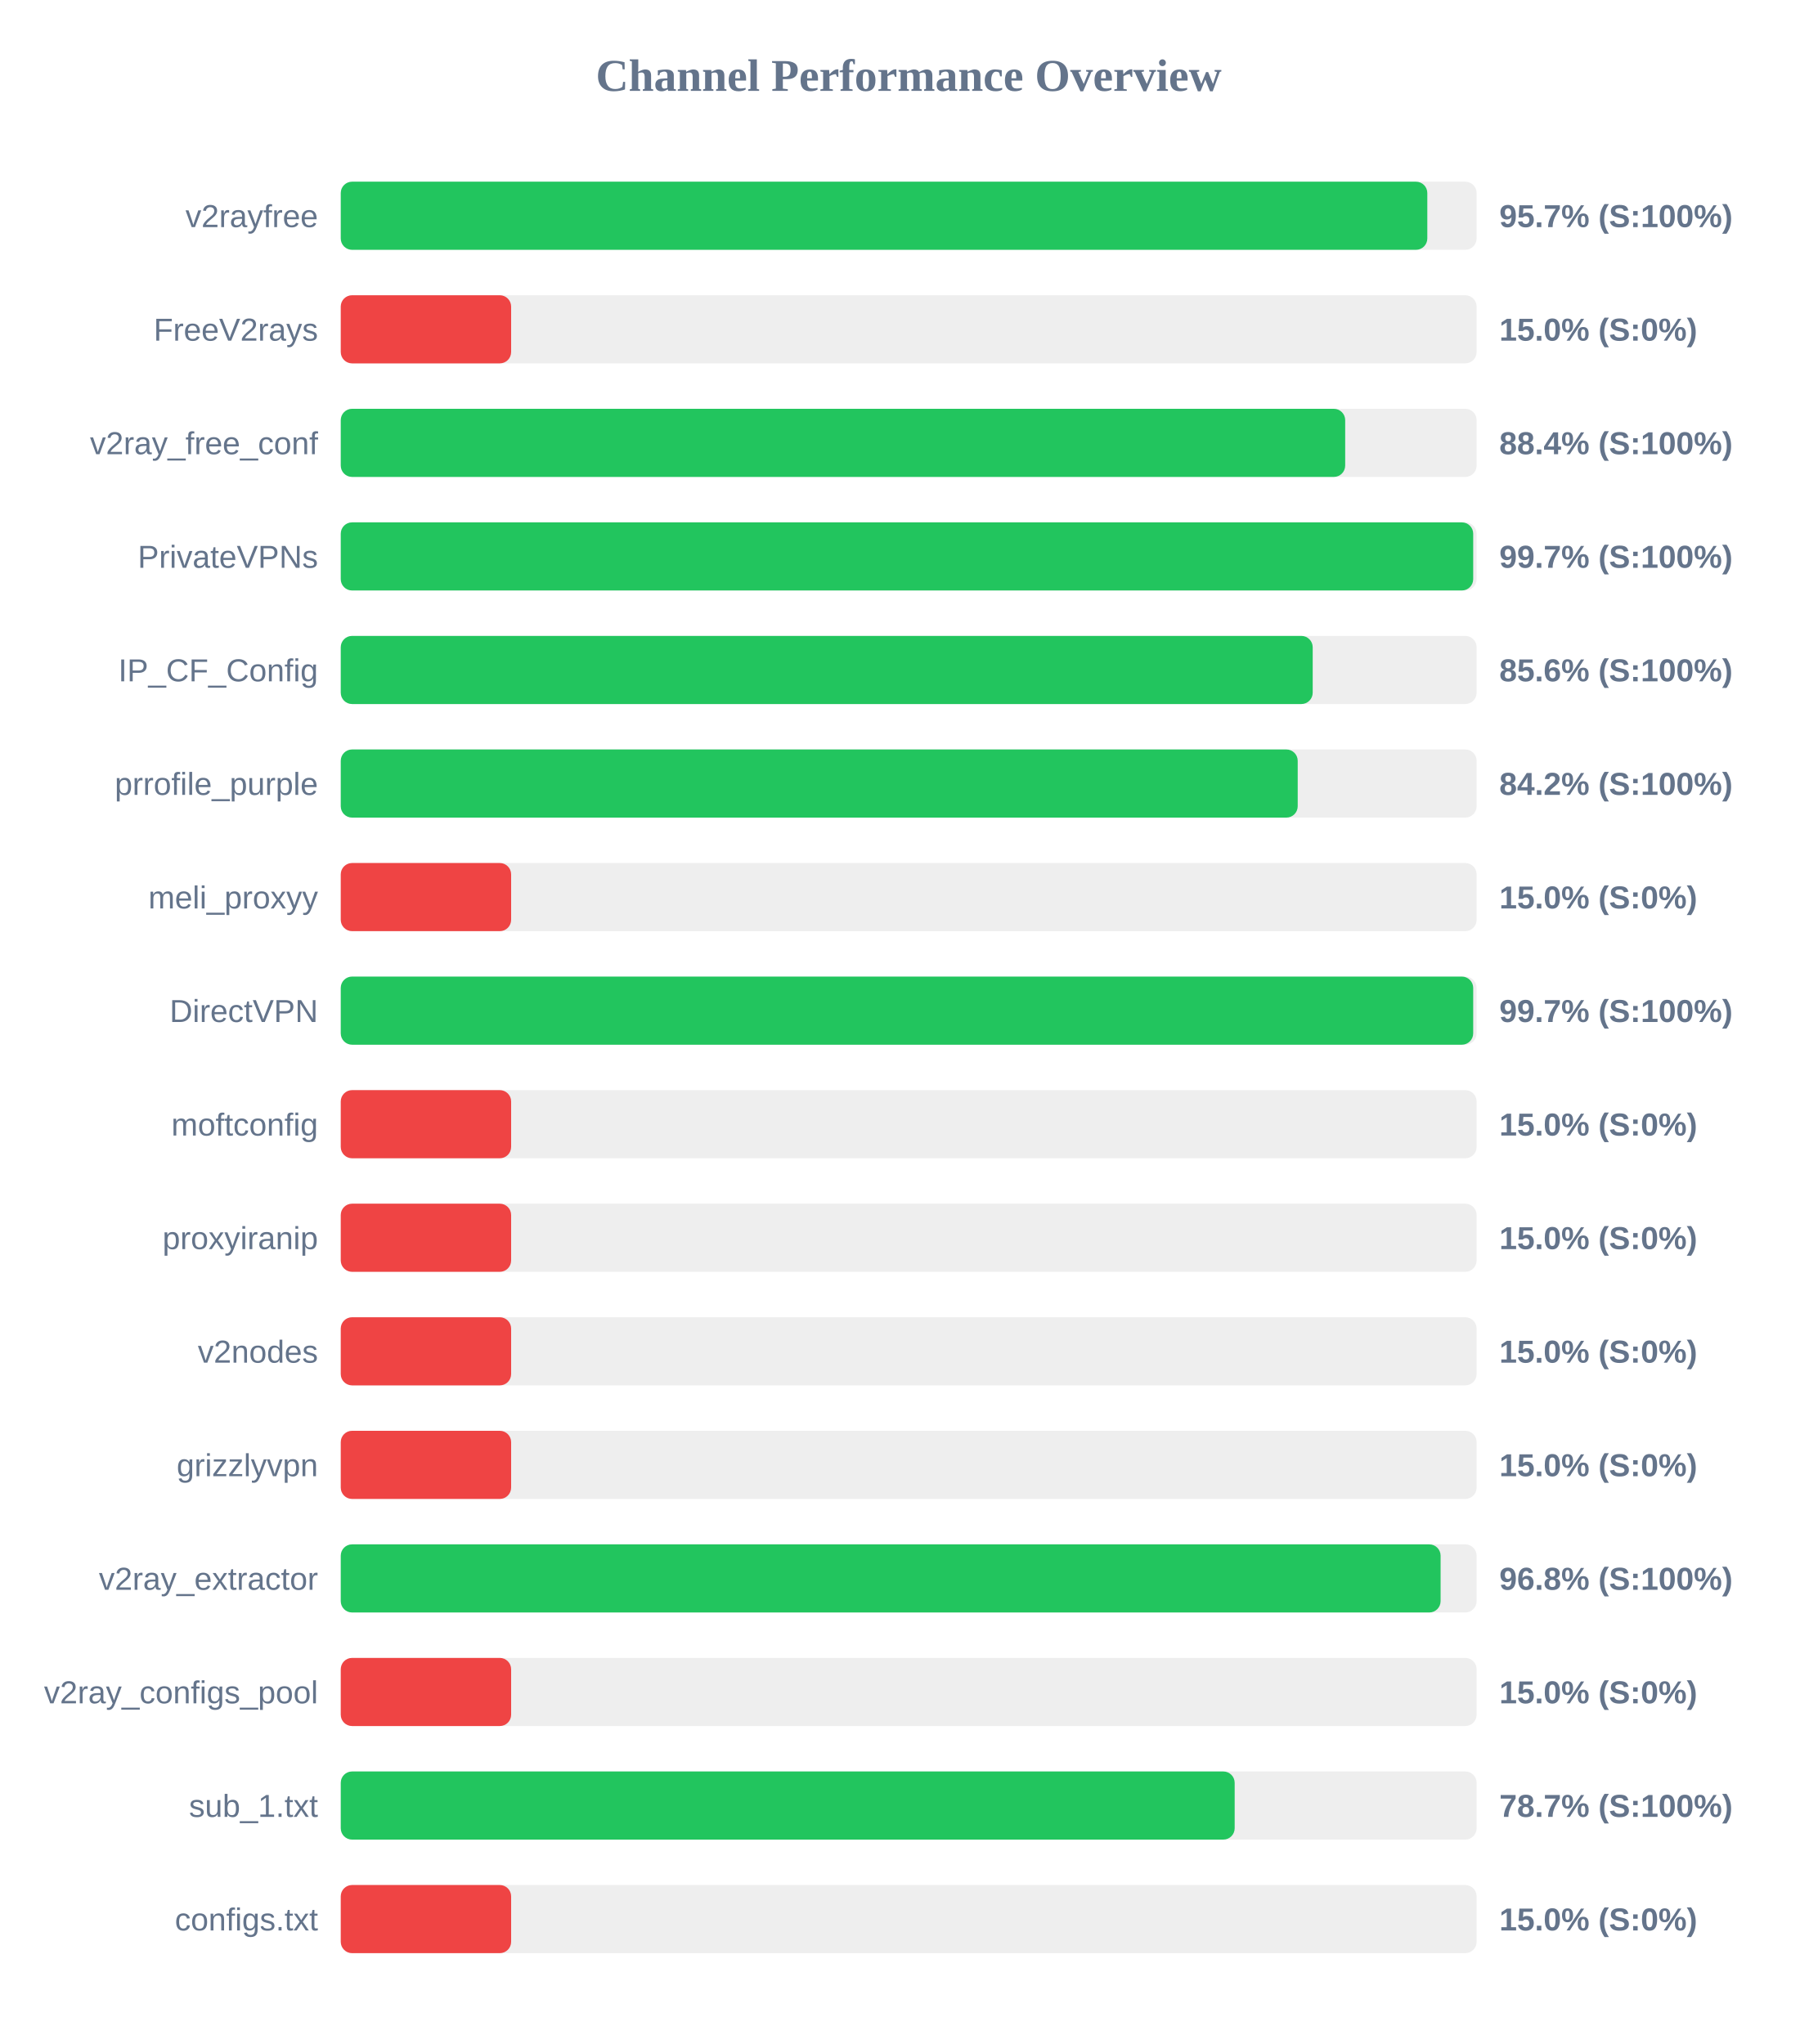
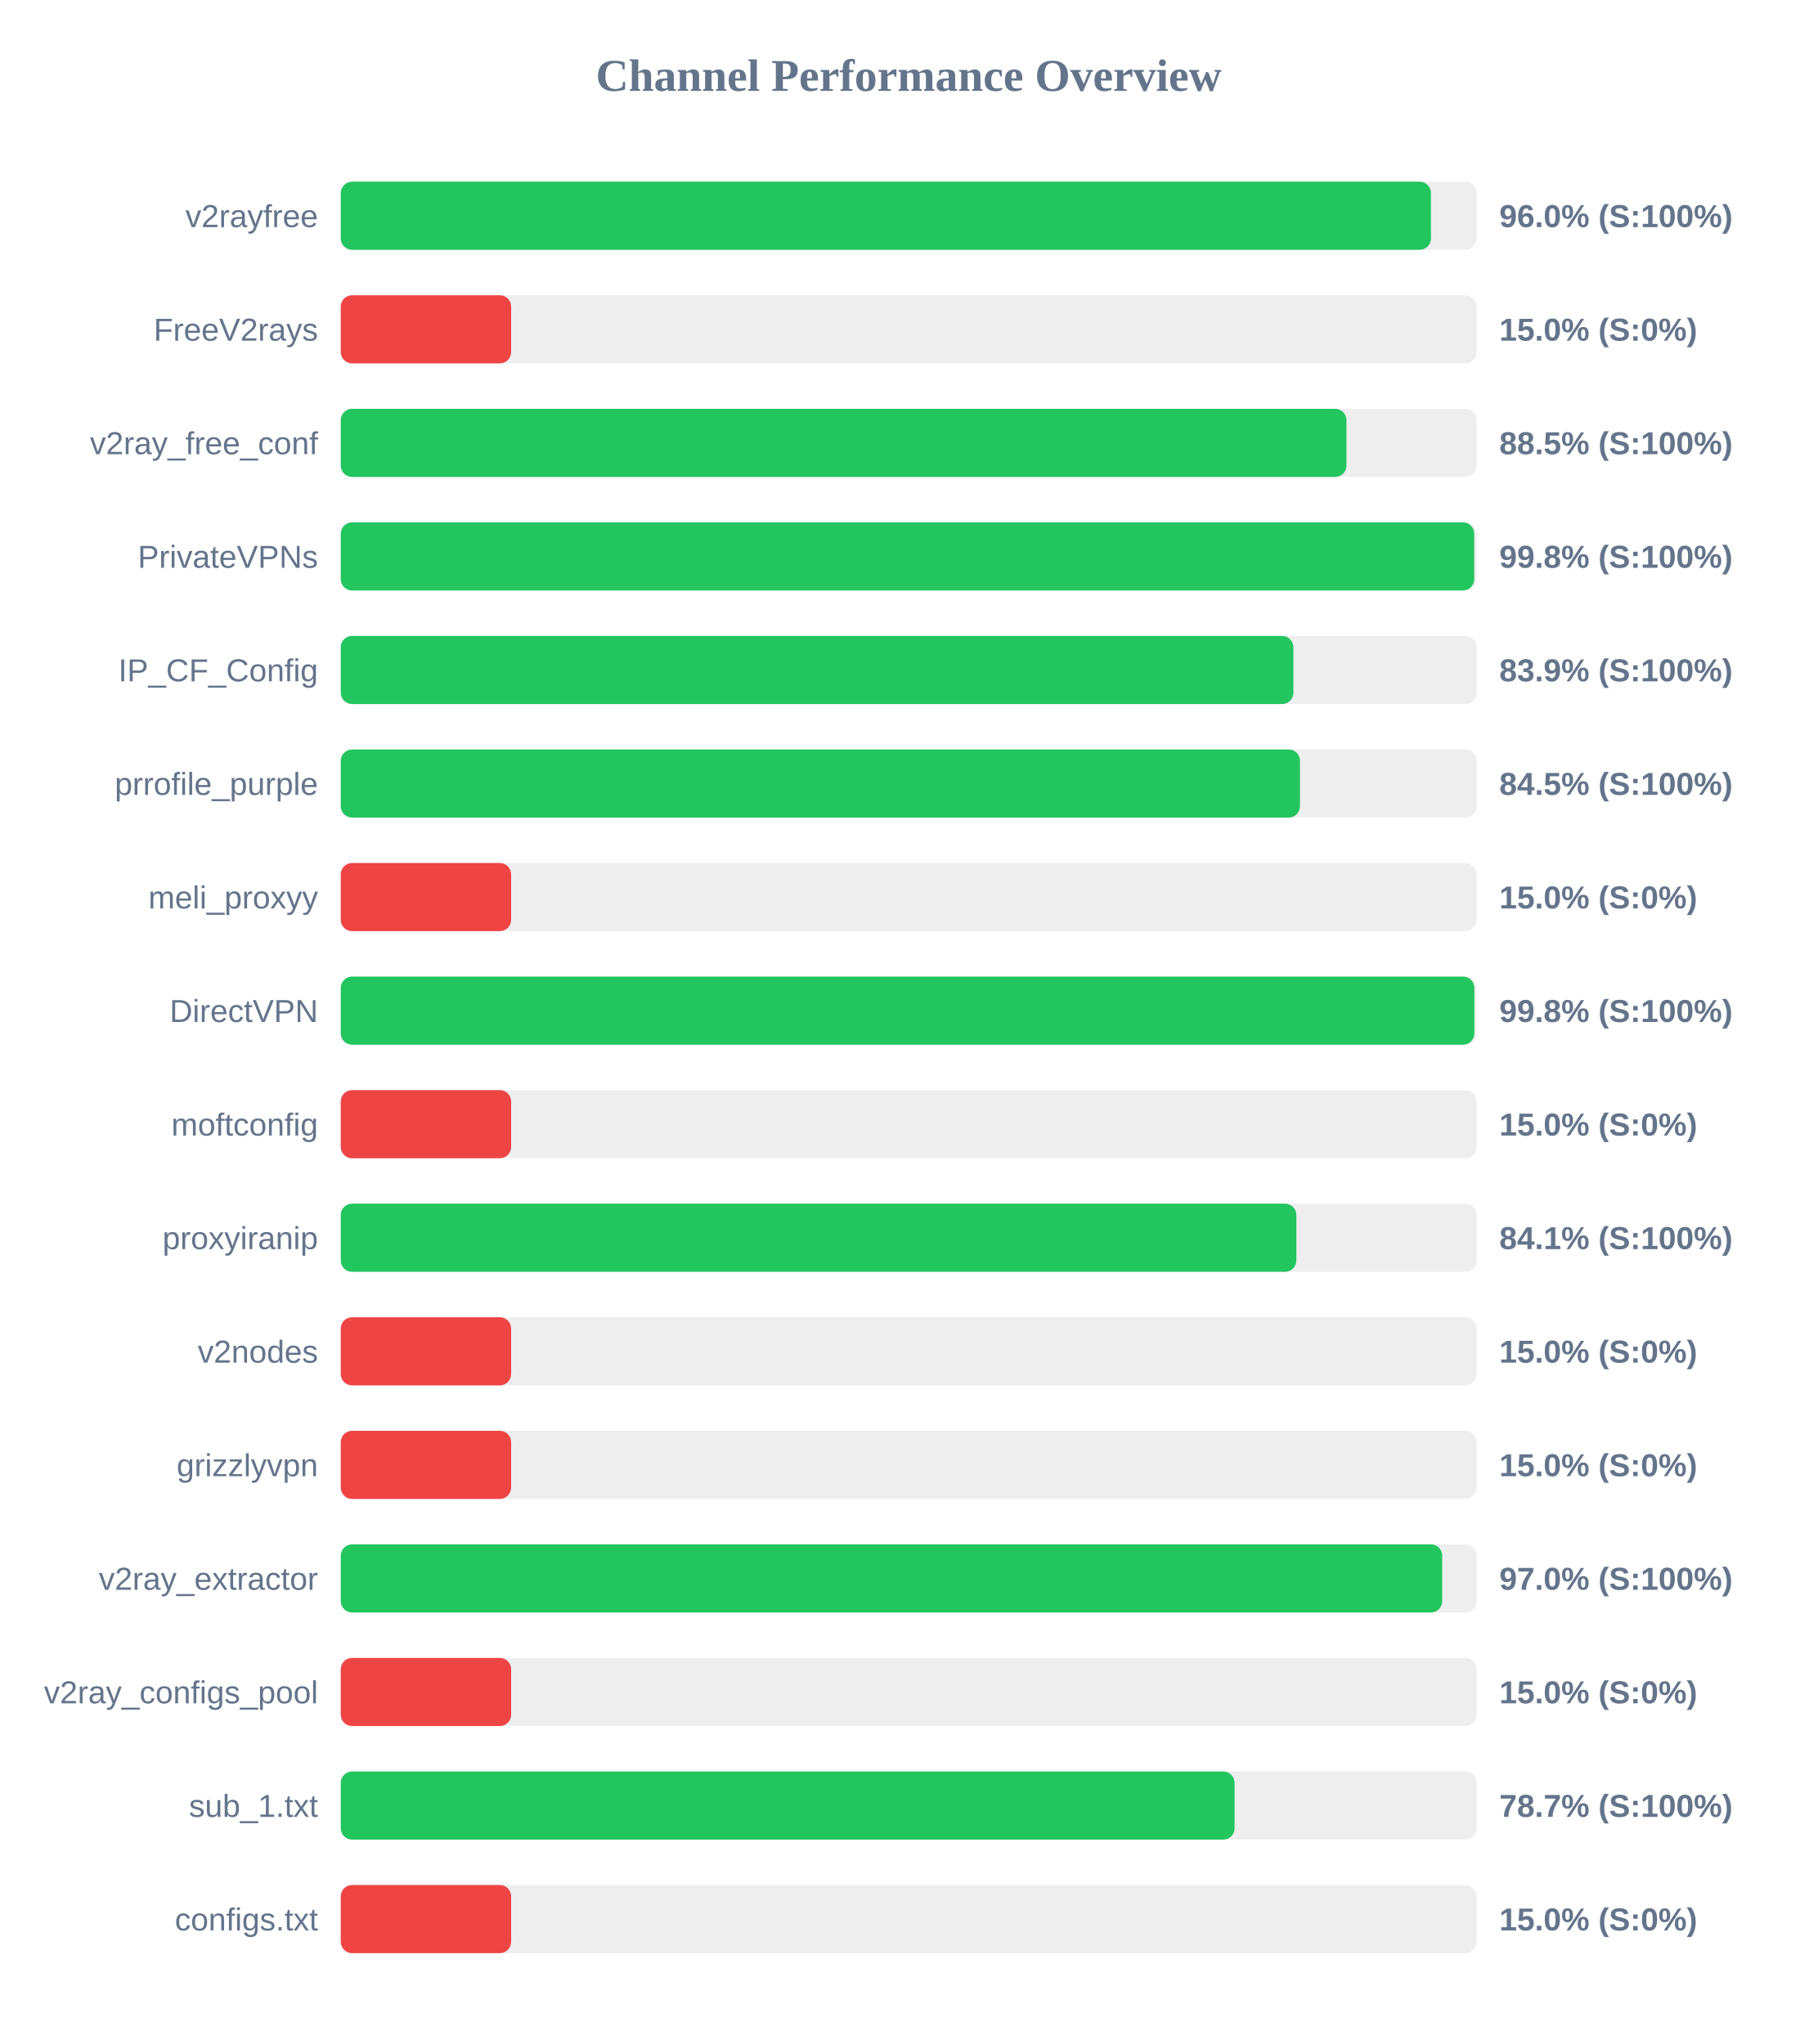
<svg xmlns="http://www.w3.org/2000/svg" width="800" height="900" version="1.1">
  <style>
        .row { font: 14px Arial; fill: #64748b; }
        .score { font: bold 14px Arial; fill: #64748b; }
    </style>
  <text x="400" y="40" text-anchor="middle" font-size="20px" font-weight="bold" fill="#64748b">Channel Performance Overview</text>
  <rect x="150" y="80" width="500" height="30" fill="#eee" rx="5" />
-   <rect x="150" y="80" width="478.3" height="30" fill="#22c55e" rx="5" />
+   <rect x="150" y="80" width="479.9" height="30" fill="#22c55e" rx="5" />
  <text x="140" y="100" text-anchor="end" class="row">v2rayfree</text>
-   <text x="660" y="100" text-anchor="start" class="score">95.7% (S:100%)</text>
+   <text x="660" y="100" text-anchor="start" class="score">96.0% (S:100%)</text>
  <rect x="150" y="130" width="500" height="30" fill="#eee" rx="5" />
  <rect x="150" y="130" width="75.0" height="30" fill="#ef4444" rx="5" />
  <text x="140" y="150" text-anchor="end" class="row">FreeV2rays</text>
  <text x="660" y="150" text-anchor="start" class="score">15.0% (S:0%)</text>
  <rect x="150" y="180" width="500" height="30" fill="#eee" rx="5" />
-   <rect x="150" y="180" width="442.15" height="30" fill="#22c55e" rx="5" />
+   <rect x="150" y="180" width="442.7" height="30" fill="#22c55e" rx="5" />
  <text x="140" y="200" text-anchor="end" class="row">v2ray_free_conf</text>
-   <text x="660" y="200" text-anchor="start" class="score">88.4% (S:100%)</text>
+   <text x="660" y="200" text-anchor="start" class="score">88.5% (S:100%)</text>
  <rect x="150" y="230" width="500" height="30" fill="#eee" rx="5" />
-   <rect x="150" y="230" width="498.5" height="30" fill="#22c55e" rx="5" />
+   <rect x="150" y="230" width="498.95" height="30" fill="#22c55e" rx="5" />
  <text x="140" y="250" text-anchor="end" class="row">PrivateVPNs</text>
-   <text x="660" y="250" text-anchor="start" class="score">99.7% (S:100%)</text>
+   <text x="660" y="250" text-anchor="start" class="score">99.8% (S:100%)</text>
  <rect x="150" y="280" width="500" height="30" fill="#eee" rx="5" />
-   <rect x="150" y="280" width="427.85" height="30" fill="#22c55e" rx="5" />
+   <rect x="150" y="280" width="419.35" height="30" fill="#22c55e" rx="5" />
  <text x="140" y="300" text-anchor="end" class="row">IP_CF_Config</text>
-   <text x="660" y="300" text-anchor="start" class="score">85.6% (S:100%)</text>
+   <text x="660" y="300" text-anchor="start" class="score">83.9% (S:100%)</text>
  <rect x="150" y="330" width="500" height="30" fill="#eee" rx="5" />
-   <rect x="150" y="330" width="421.25" height="30" fill="#22c55e" rx="5" />
+   <rect x="150" y="330" width="422.25" height="30" fill="#22c55e" rx="5" />
  <text x="140" y="350" text-anchor="end" class="row">prrofile_purple</text>
-   <text x="660" y="350" text-anchor="start" class="score">84.2% (S:100%)</text>
+   <text x="660" y="350" text-anchor="start" class="score">84.5% (S:100%)</text>
  <rect x="150" y="380" width="500" height="30" fill="#eee" rx="5" />
  <rect x="150" y="380" width="75.0" height="30" fill="#ef4444" rx="5" />
  <text x="140" y="400" text-anchor="end" class="row">meli_proxyy</text>
  <text x="660" y="400" text-anchor="start" class="score">15.0% (S:0%)</text>
  <rect x="150" y="430" width="500" height="30" fill="#eee" rx="5" />
-   <rect x="150" y="430" width="498.5" height="30" fill="#22c55e" rx="5" />
+   <rect x="150" y="430" width="499.0" height="30" fill="#22c55e" rx="5" />
  <text x="140" y="450" text-anchor="end" class="row">DirectVPN</text>
-   <text x="660" y="450" text-anchor="start" class="score">99.7% (S:100%)</text>
+   <text x="660" y="450" text-anchor="start" class="score">99.8% (S:100%)</text>
  <rect x="150" y="480" width="500" height="30" fill="#eee" rx="5" />
  <rect x="150" y="480" width="75.0" height="30" fill="#ef4444" rx="5" />
  <text x="140" y="500" text-anchor="end" class="row">moftconfig</text>
  <text x="660" y="500" text-anchor="start" class="score">15.0% (S:0%)</text>
  <rect x="150" y="530" width="500" height="30" fill="#eee" rx="5" />
-   <rect x="150" y="530" width="75.0" height="30" fill="#ef4444" rx="5" />
+   <rect x="150" y="530" width="420.65" height="30" fill="#22c55e" rx="5" />
  <text x="140" y="550" text-anchor="end" class="row">proxyiranip</text>
-   <text x="660" y="550" text-anchor="start" class="score">15.0% (S:0%)</text>
+   <text x="660" y="550" text-anchor="start" class="score">84.1% (S:100%)</text>
  <rect x="150" y="580" width="500" height="30" fill="#eee" rx="5" />
  <rect x="150" y="580" width="75.0" height="30" fill="#ef4444" rx="5" />
  <text x="140" y="600" text-anchor="end" class="row">v2nodes</text>
  <text x="660" y="600" text-anchor="start" class="score">15.0% (S:0%)</text>
  <rect x="150" y="630" width="500" height="30" fill="#eee" rx="5" />
  <rect x="150" y="630" width="75.0" height="30" fill="#ef4444" rx="5" />
  <text x="140" y="650" text-anchor="end" class="row">grizzlyvpn</text>
  <text x="660" y="650" text-anchor="start" class="score">15.0% (S:0%)</text>
  <rect x="150" y="680" width="500" height="30" fill="#eee" rx="5" />
-   <rect x="150" y="680" width="484.15" height="30" fill="#22c55e" rx="5" />
+   <rect x="150" y="680" width="484.85" height="30" fill="#22c55e" rx="5" />
  <text x="140" y="700" text-anchor="end" class="row">v2ray_extractor</text>
-   <text x="660" y="700" text-anchor="start" class="score">96.8% (S:100%)</text>
+   <text x="660" y="700" text-anchor="start" class="score">97.0% (S:100%)</text>
  <rect x="150" y="730" width="500" height="30" fill="#eee" rx="5" />
  <rect x="150" y="730" width="75.0" height="30" fill="#ef4444" rx="5" />
  <text x="140" y="750" text-anchor="end" class="row">v2ray_configs_pool</text>
  <text x="660" y="750" text-anchor="start" class="score">15.0% (S:0%)</text>
  <rect x="150" y="780" width="500" height="30" fill="#eee" rx="5" />
-   <rect x="150" y="780" width="393.5" height="30" fill="#22c55e" rx="5" />
+   <rect x="150" y="780" width="393.45" height="30" fill="#22c55e" rx="5" />
  <text x="140" y="800" text-anchor="end" class="row">sub_1.txt</text>
  <text x="660" y="800" text-anchor="start" class="score">78.7% (S:100%)</text>
  <rect x="150" y="830" width="500" height="30" fill="#eee" rx="5" />
  <rect x="150" y="830" width="75.0" height="30" fill="#ef4444" rx="5" />
  <text x="140" y="850" text-anchor="end" class="row">configs.txt</text>
  <text x="660" y="850" text-anchor="start" class="score">15.0% (S:0%)</text>
</svg>
